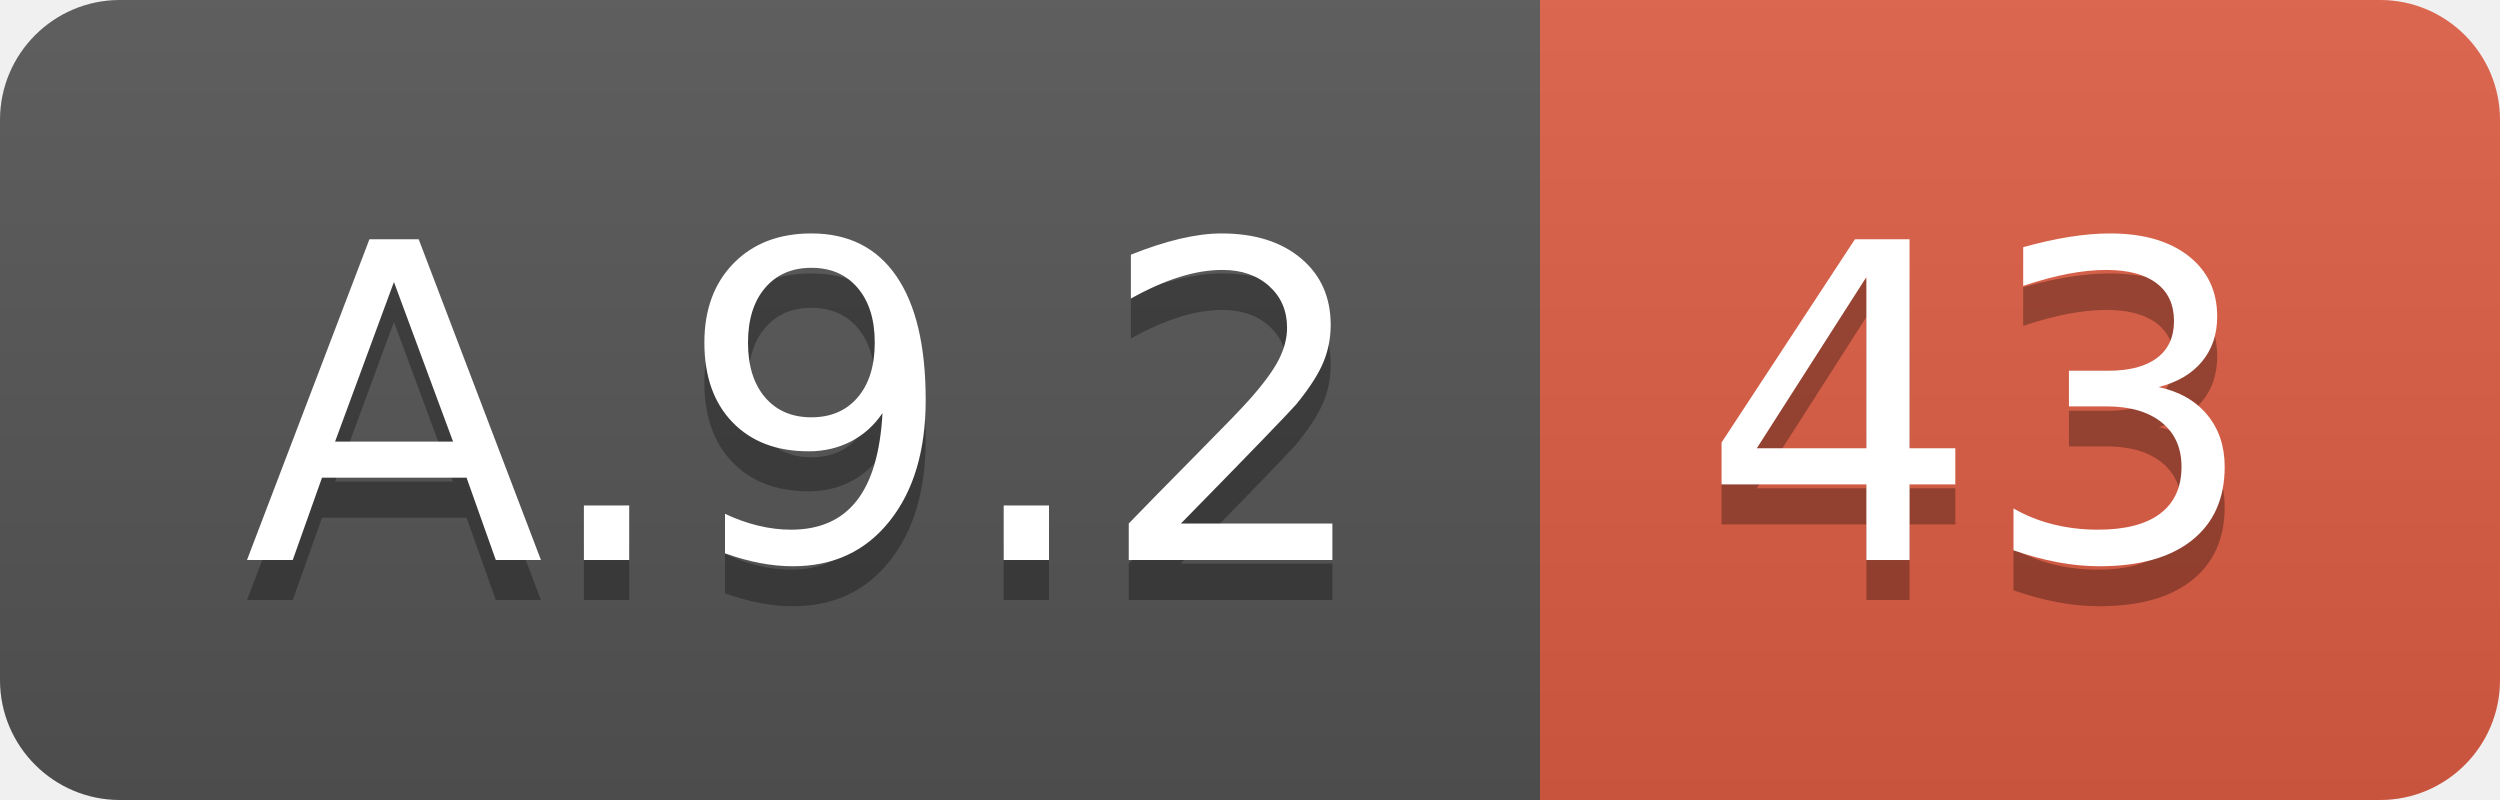
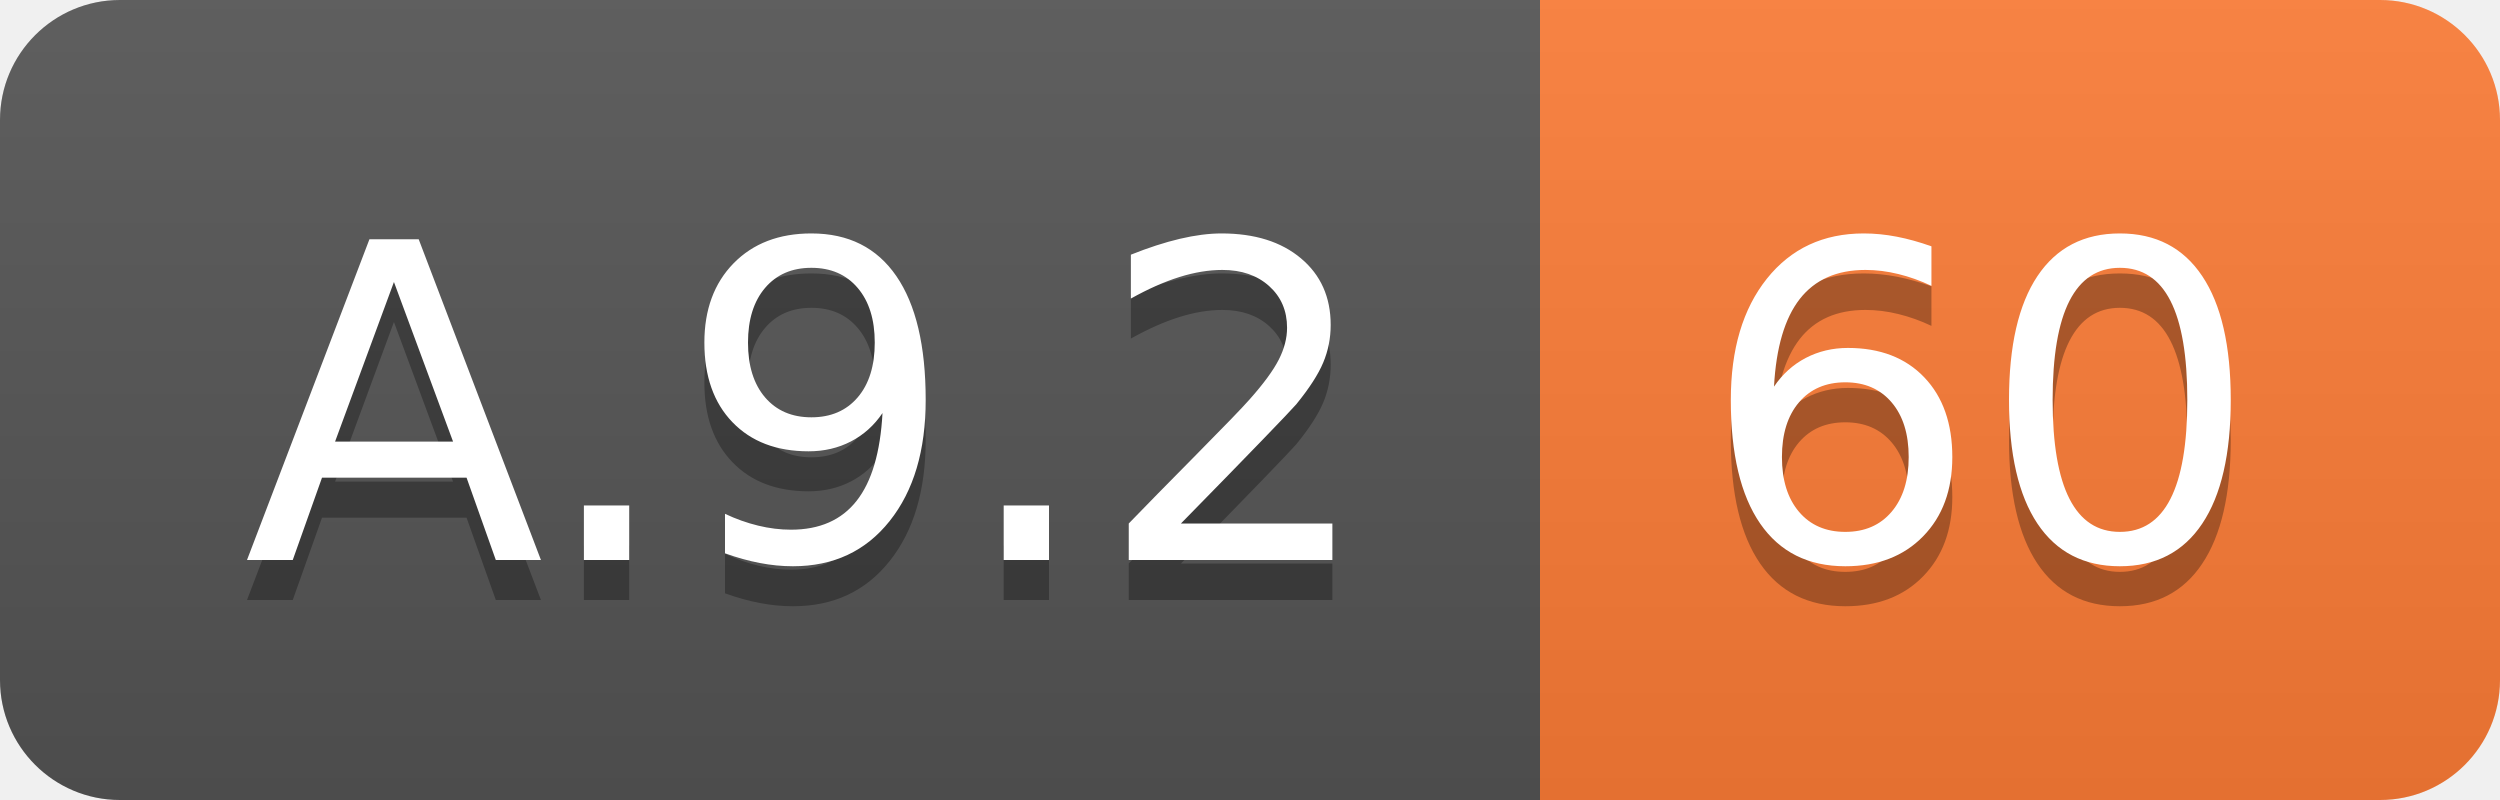
<svg xmlns="http://www.w3.org/2000/svg" width="62.5" height="20">
  <linearGradient id="smooth" x2="0" y2="100%">
    <stop offset="0" stop-color="#bbb" stop-opacity=".1" />
    <stop offset="1" stop-opacity=".1" />
  </linearGradient>
  <clipPath id="round">
    <rect width="62.5" height="20" rx="3" fill="#fff" />
  </clipPath>
  <g clip-path="url(#round)">
    <rect width="38.5" height="20" fill="#555" />
-     <rect x="38.5" width="24.0" height="20" fill="#e05d44" />
+     <rect x="38.5" width="24.0" height="20" fill="#fe7d37" />
    <rect width="62.5" height="20" fill="url(#smooth)" />
  </g>
  <g fill="#fff" text-anchor="middle" font-family="DejaVu Sans,Verdana,Geneva,sans-serif" font-size="110">
    <text x="202.5" y="150" fill="#010101" fill-opacity=".3" transform="scale(0.1)" textLength="285.0" lengthAdjust="spacing">A.9.2</text>
    <text x="202.5" y="140" transform="scale(0.1)" textLength="285.0" lengthAdjust="spacing">A.9.2</text>
-     <text x="495.0" y="150" fill="#010101" fill-opacity=".3" transform="scale(0.1)" textLength="140.0" lengthAdjust="spacing">43</text>
-     <text x="495.0" y="140" transform="scale(0.1)" textLength="140.0" lengthAdjust="spacing">43</text>
+     <text x="495.0" y="150" fill="#010101" fill-opacity=".3" transform="scale(0.1)" textLength="140.0" lengthAdjust="spacing">60</text>
+     <text x="495.0" y="140" transform="scale(0.1)" textLength="140.0" lengthAdjust="spacing">60</text>
  </g>
</svg>
